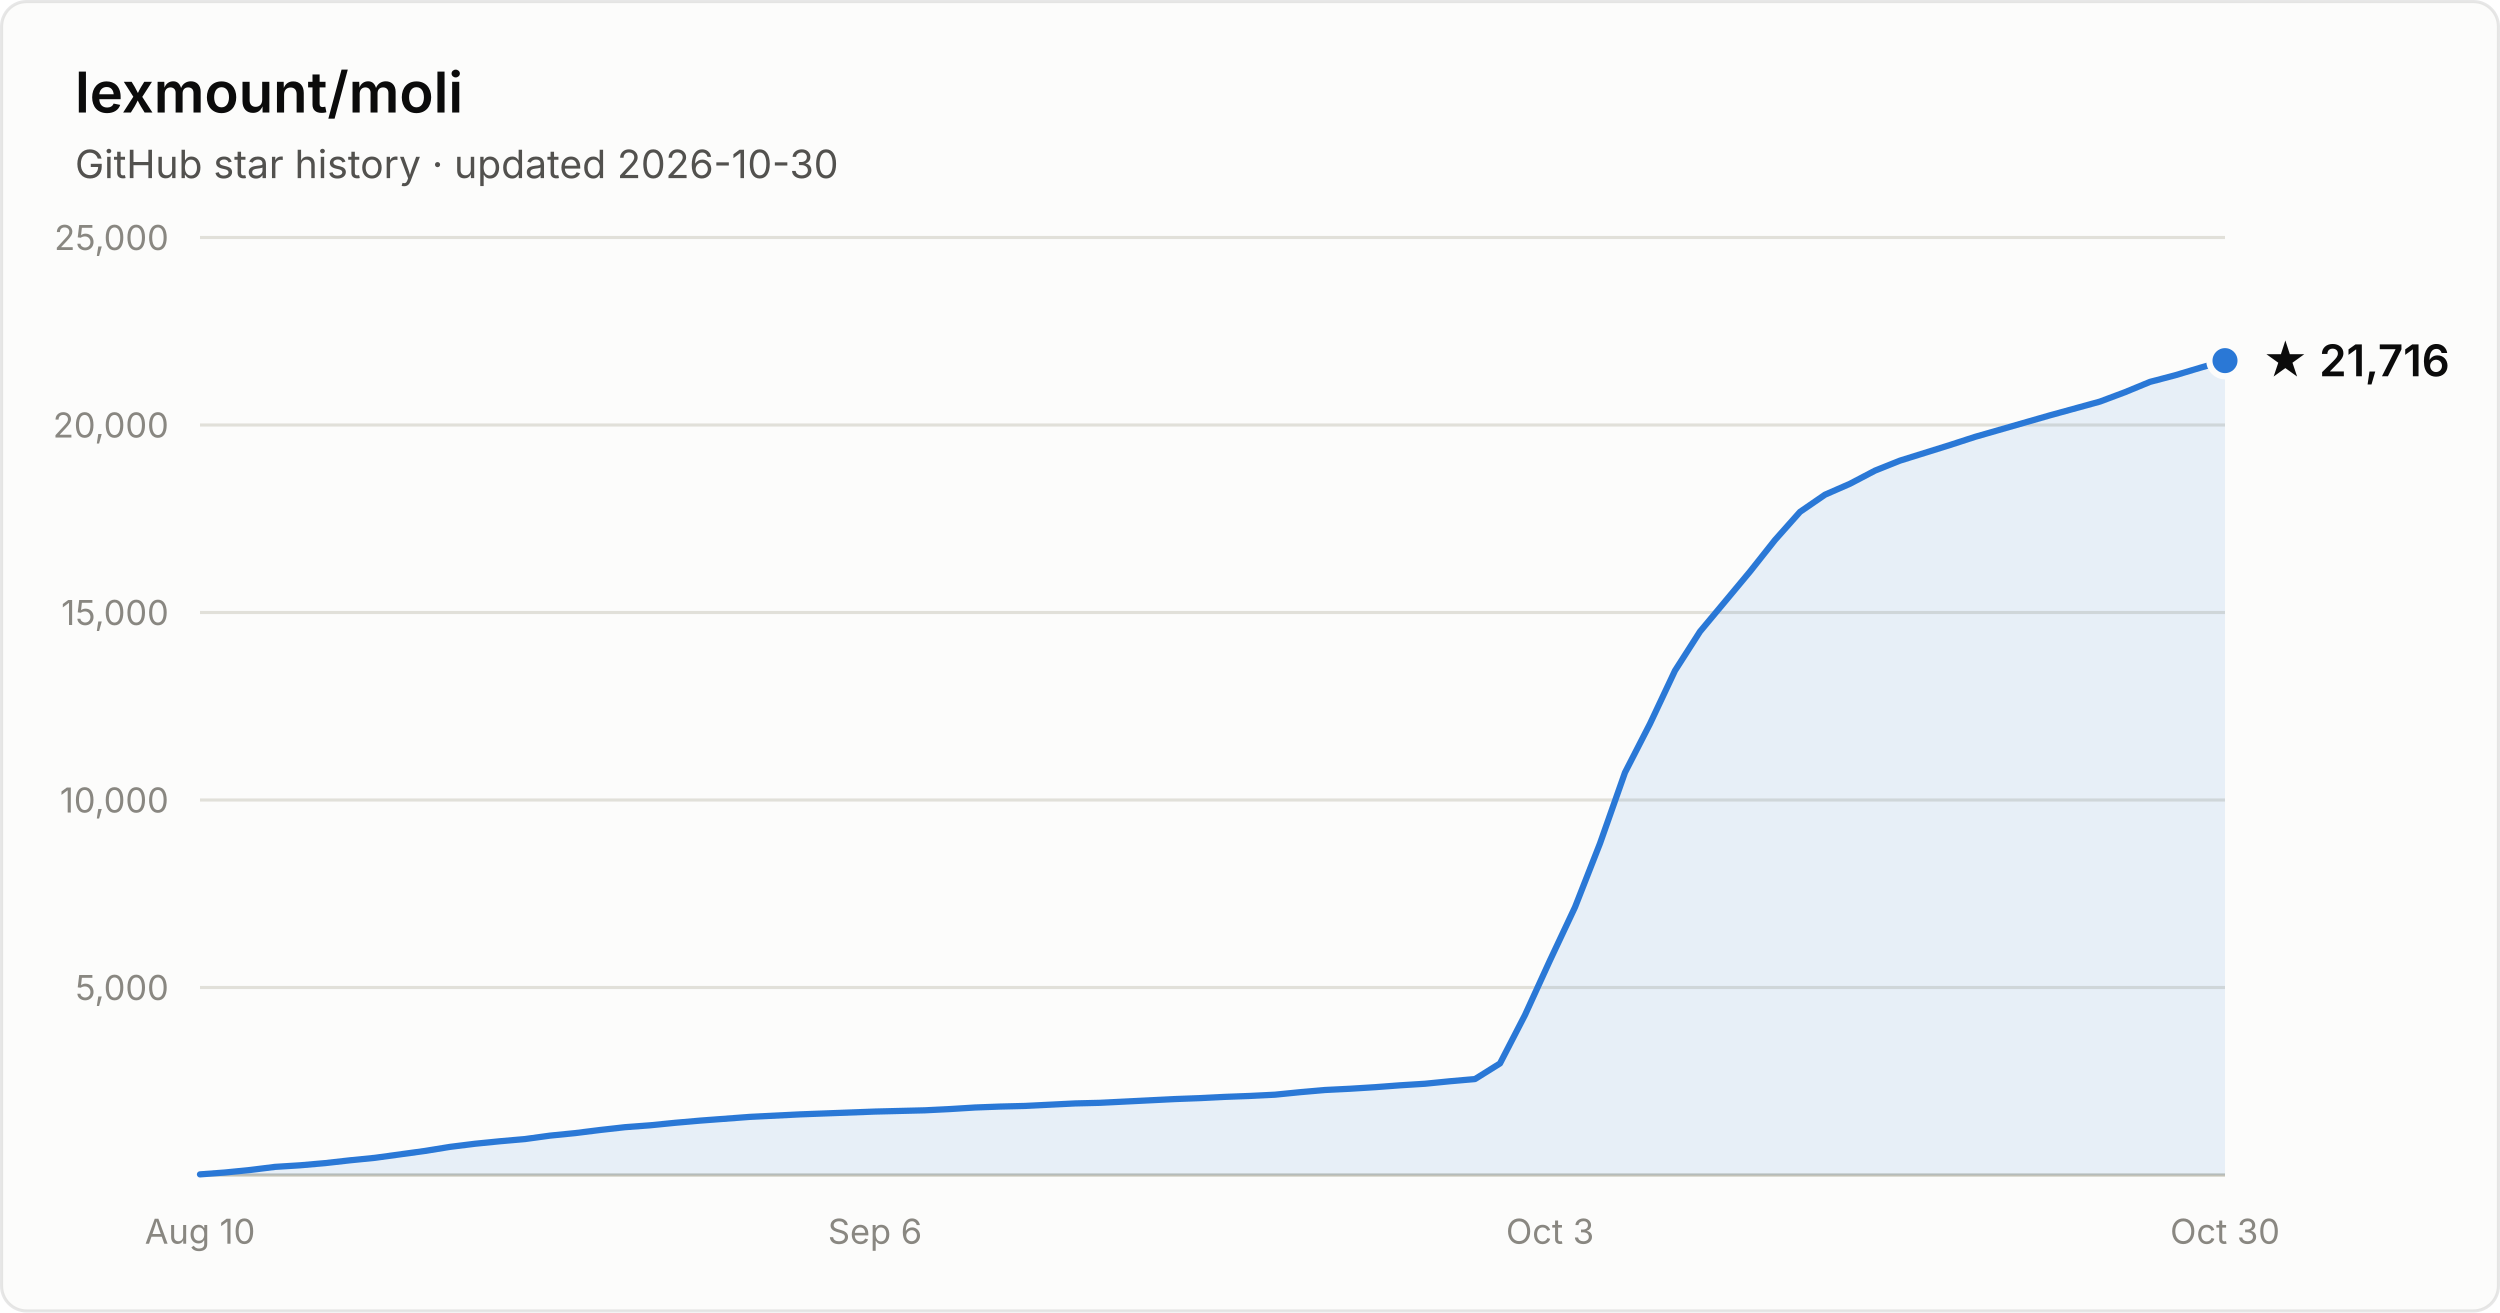
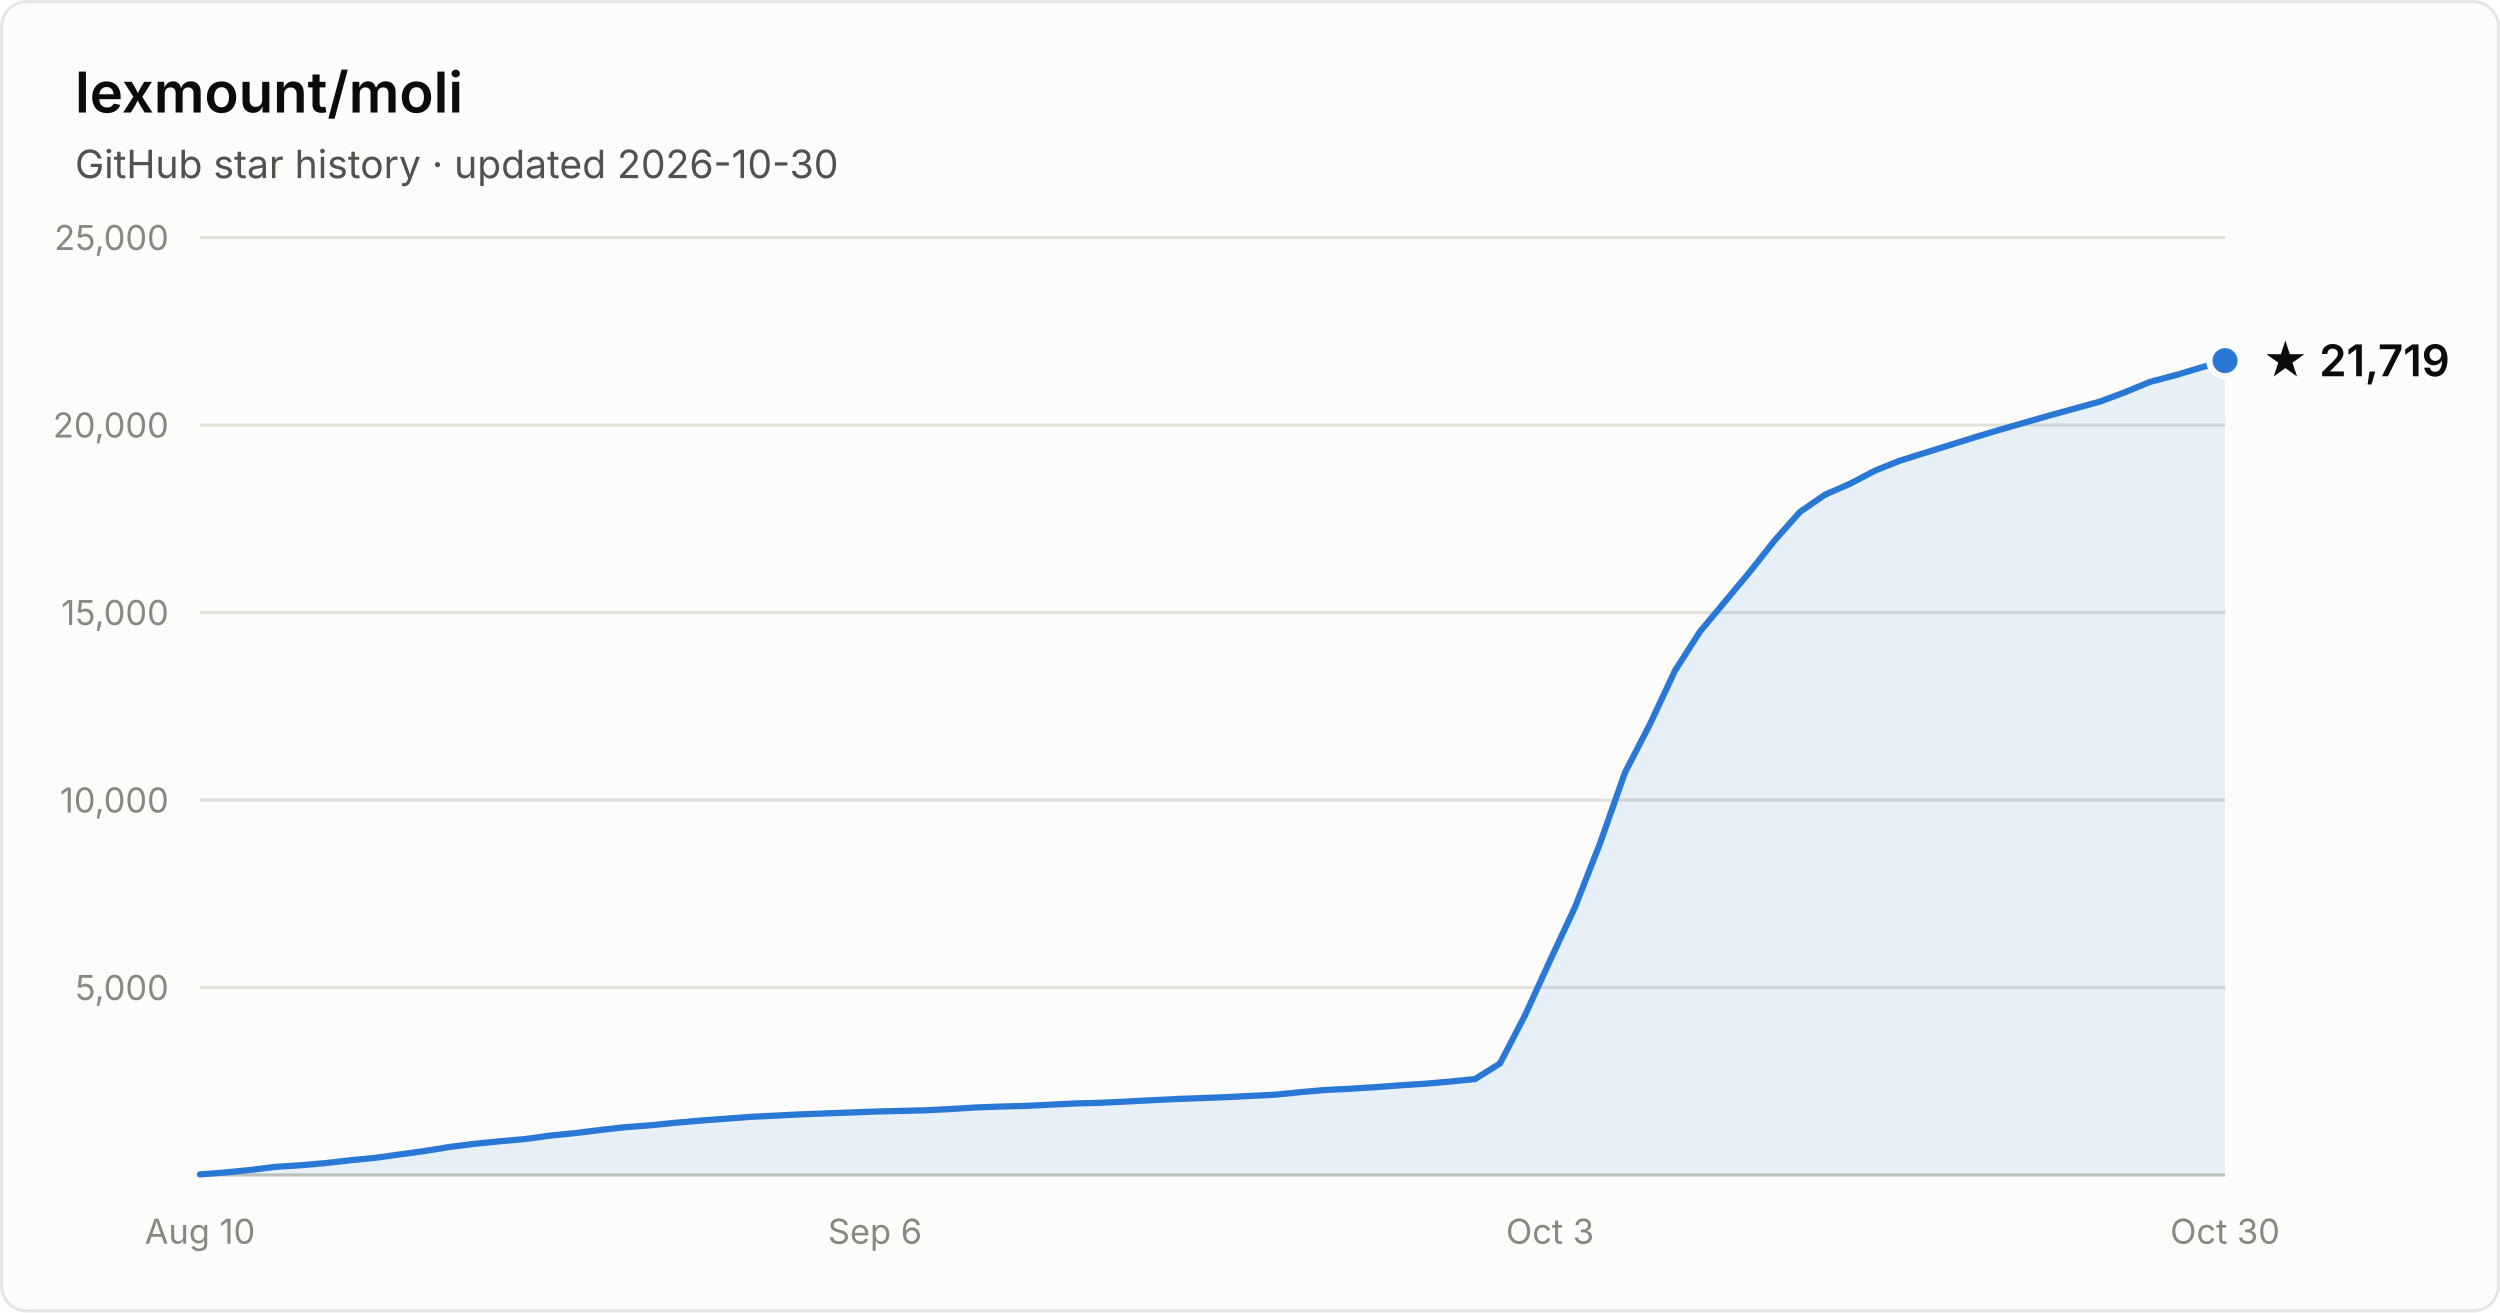
- <svg xmlns="http://www.w3.org/2000/svg" width="800" height="420" viewBox="0 0 800 420" font-family="system-ui, -apple-system, Segoe UI, sans-serif" role="img" aria-label="Star history of lexmount/moli: 21,716 stars as of 2026-10-30">
+ <svg xmlns="http://www.w3.org/2000/svg" width="800" height="420" viewBox="0 0 800 420" font-family="system-ui, -apple-system, Segoe UI, sans-serif" role="img" aria-label="Star history of lexmount/moli: 21,719 stars as of 2026-10-30">
  <rect x="0.5" y="0.5" width="799" height="419" rx="8" fill="#fcfcfb" stroke="rgba(11,11,11,0.10)" />
  <text x="24" y="36" fill="#0b0b0b" font-size="18" font-weight="600">lexmount/moli</text>
  <text x="24" y="57" fill="#52514e" font-size="12.5">GitHub star history · updated 2026-10-30</text>
  <line x1="64" y1="316.0" x2="712" y2="316.0" stroke="#e1e0d9" stroke-width="1" />
  <text x="54" y="320.0" text-anchor="end" fill="#898781" font-size="11" style="font-variant-numeric:tabular-nums">5,000</text>
  <line x1="64" y1="256.0" x2="712" y2="256.0" stroke="#e1e0d9" stroke-width="1" />
  <text x="54" y="260.0" text-anchor="end" fill="#898781" font-size="11" style="font-variant-numeric:tabular-nums">10,000</text>
  <line x1="64" y1="196.0" x2="712" y2="196.0" stroke="#e1e0d9" stroke-width="1" />
  <text x="54" y="200.0" text-anchor="end" fill="#898781" font-size="11" style="font-variant-numeric:tabular-nums">15,000</text>
  <line x1="64" y1="136.0" x2="712" y2="136.0" stroke="#e1e0d9" stroke-width="1" />
  <text x="54" y="140.0" text-anchor="end" fill="#898781" font-size="11" style="font-variant-numeric:tabular-nums">20,000</text>
  <line x1="64" y1="76.0" x2="712" y2="76.0" stroke="#e1e0d9" stroke-width="1" />
  <text x="54" y="80.0" text-anchor="end" fill="#898781" font-size="11" style="font-variant-numeric:tabular-nums">25,000</text>
  <line x1="64" y1="376" x2="712" y2="376" stroke="#c3c2b7" stroke-width="1" />
  <text x="64.0" y="398" text-anchor="middle" fill="#898781" font-size="11" style="font-variant-numeric:tabular-nums">Aug 10</text>
  <text x="280.0" y="398" text-anchor="middle" fill="#898781" font-size="11" style="font-variant-numeric:tabular-nums">Sep 6</text>
  <text x="496.0" y="398" text-anchor="middle" fill="#898781" font-size="11" style="font-variant-numeric:tabular-nums">Oct 3</text>
  <text x="712.0" y="398" text-anchor="middle" fill="#898781" font-size="11" style="font-variant-numeric:tabular-nums">Oct 30</text>
-   <path d="M64.0 375.8 L72.0 375.2 L80.0 374.4 L88.0 373.4 L96.0 372.9 L104.0 372.2 L112.0 371.3 L120.0 370.5 L128.0 369.4 L136.0 368.3 L144.0 367.0 L152.0 366.0 L160.0 365.2 L168.0 364.5 L176.0 363.4 L184.0 362.6 L192.0 361.6 L200.0 360.7 L208.0 360.1 L216.0 359.3 L224.0 358.6 L232.0 358.0 L240.0 357.4 L248.0 357.0 L256.0 356.6 L264.0 356.3 L272.0 356.0 L280.0 355.7 L288.0 355.5 L296.0 355.3 L304.0 354.9 L312.0 354.4 L320.0 354.1 L328.0 353.9 L336.0 353.5 L344.0 353.1 L352.0 352.9 L360.0 352.5 L368.0 352.1 L376.0 351.7 L384.0 351.4 L392.0 351.0 L400.0 350.7 L408.0 350.3 L416.0 349.5 L424.0 348.8 L432.0 348.4 L440.0 347.9 L448.0 347.3 L456.0 346.8 L464.0 346.0 L472.0 345.3 L480.0 340.3 L488.0 324.8 L496.0 307.3 L504.0 290.3 L512.0 269.9 L520.0 247.2 L528.0 231.6 L536.0 214.6 L544.0 202.1 L552.0 192.5 L560.0 182.9 L568.0 172.8 L576.0 163.8 L584.0 158.3 L592.0 154.8 L600.0 150.6 L608.0 147.4 L616.0 144.9 L624.0 142.4 L632.0 139.8 L640.0 137.5 L648.0 135.2 L656.0 132.9 L664.0 130.7 L672.0 128.5 L680.0 125.5 L688.0 122.2 L696.0 120.1 L704.0 117.7 L712.0 115.4 L712.0 376 L64.0 376 Z" fill="#2a78d6" fill-opacity="0.1" />
-   <path d="M64.0 375.8 L72.0 375.2 L80.0 374.4 L88.0 373.4 L96.0 372.9 L104.0 372.2 L112.0 371.3 L120.0 370.5 L128.0 369.4 L136.0 368.3 L144.0 367.0 L152.0 366.0 L160.0 365.2 L168.0 364.5 L176.0 363.4 L184.0 362.6 L192.0 361.6 L200.0 360.7 L208.0 360.1 L216.0 359.3 L224.0 358.6 L232.0 358.0 L240.0 357.4 L248.0 357.0 L256.0 356.6 L264.0 356.3 L272.0 356.0 L280.0 355.7 L288.0 355.5 L296.0 355.3 L304.0 354.9 L312.0 354.4 L320.0 354.1 L328.0 353.9 L336.0 353.5 L344.0 353.1 L352.0 352.9 L360.0 352.5 L368.0 352.1 L376.0 351.7 L384.0 351.4 L392.0 351.0 L400.0 350.7 L408.0 350.3 L416.0 349.5 L424.0 348.8 L432.0 348.4 L440.0 347.9 L448.0 347.3 L456.0 346.8 L464.0 346.0 L472.0 345.3 L480.0 340.3 L488.0 324.8 L496.0 307.3 L504.0 290.3 L512.0 269.9 L520.0 247.2 L528.0 231.6 L536.0 214.6 L544.0 202.1 L552.0 192.5 L560.0 182.9 L568.0 172.8 L576.0 163.8 L584.0 158.3 L592.0 154.8 L600.0 150.6 L608.0 147.4 L616.0 144.9 L624.0 142.4 L632.0 139.8 L640.0 137.5 L648.0 135.2 L656.0 132.9 L664.0 130.7 L672.0 128.5 L680.0 125.5 L688.0 122.2 L696.0 120.1 L704.0 117.7 L712.0 115.4" fill="none" stroke="#2a78d6" stroke-width="2" stroke-linejoin="round" stroke-linecap="round" />
+   <path d="M64.0 375.8 L72.0 375.2 L80.0 374.4 L88.0 373.4 L96.0 372.9 L104.0 372.2 L112.0 371.3 L120.0 370.5 L128.0 369.4 L136.0 368.3 L144.0 367.0 L152.0 366.0 L160.0 365.2 L168.0 364.5 L176.0 363.4 L184.0 362.6 L192.0 361.6 L200.0 360.7 L208.0 360.1 L216.0 359.3 L224.0 358.6 L232.0 358.0 L240.0 357.4 L248.0 357.0 L256.0 356.6 L264.0 356.3 L272.0 356.0 L280.0 355.7 L288.0 355.5 L296.0 355.3 L304.0 354.9 L312.0 354.4 L320.0 354.1 L328.0 353.9 L336.0 353.5 L344.0 353.1 L352.0 352.9 L360.0 352.5 L368.0 352.1 L376.0 351.7 L384.0 351.4 L392.0 351.1 L400.0 350.7 L408.0 350.3 L416.0 349.5 L424.0 348.8 L432.0 348.4 L440.0 347.9 L448.0 347.3 L456.0 346.8 L464.0 346.1 L472.0 345.3 L480.0 340.3 L488.0 324.9 L496.0 307.4 L504.0 290.3 L512.0 269.9 L520.0 247.2 L528.0 231.7 L536.0 214.6 L544.0 202.1 L552.0 192.5 L560.0 182.9 L568.0 172.8 L576.0 163.8 L584.0 158.3 L592.0 154.8 L600.0 150.6 L608.0 147.4 L616.0 144.9 L624.0 142.4 L632.0 139.9 L640.0 137.5 L648.0 135.2 L656.0 132.9 L664.0 130.7 L672.0 128.5 L680.0 125.5 L688.0 122.2 L696.0 120.1 L704.0 117.7 L712.0 115.4 L712.0 376 L64.0 376 Z" fill="#2a78d6" fill-opacity="0.1" />
+   <path d="M64.0 375.8 L72.0 375.2 L80.0 374.4 L88.0 373.4 L96.0 372.9 L104.0 372.2 L112.0 371.3 L120.0 370.5 L128.0 369.4 L136.0 368.3 L144.0 367.0 L152.0 366.0 L160.0 365.2 L168.0 364.5 L176.0 363.4 L184.0 362.6 L192.0 361.6 L200.0 360.7 L208.0 360.1 L216.0 359.3 L224.0 358.6 L232.0 358.0 L240.0 357.4 L248.0 357.0 L256.0 356.6 L264.0 356.3 L272.0 356.0 L280.0 355.7 L288.0 355.5 L296.0 355.3 L304.0 354.9 L312.0 354.4 L320.0 354.1 L328.0 353.9 L336.0 353.5 L344.0 353.1 L352.0 352.9 L360.0 352.5 L368.0 352.1 L376.0 351.7 L384.0 351.4 L392.0 351.1 L400.0 350.7 L408.0 350.3 L416.0 349.5 L424.0 348.8 L432.0 348.4 L440.0 347.9 L448.0 347.3 L456.0 346.8 L464.0 346.1 L472.0 345.3 L480.0 340.3 L488.0 324.9 L496.0 307.4 L504.0 290.3 L512.0 269.9 L520.0 247.2 L528.0 231.7 L536.0 214.6 L544.0 202.1 L552.0 192.5 L560.0 182.9 L568.0 172.8 L576.0 163.8 L584.0 158.3 L592.0 154.8 L600.0 150.6 L608.0 147.4 L616.0 144.9 L624.0 142.4 L632.0 139.9 L640.0 137.5 L648.0 135.2 L656.0 132.9 L664.0 130.7 L672.0 128.5 L680.0 125.5 L688.0 122.2 L696.0 120.1 L704.0 117.7 L712.0 115.4" fill="none" stroke="#2a78d6" stroke-width="2" stroke-linejoin="round" stroke-linecap="round" />
  <circle cx="712.0" cy="115.4" r="5" fill="#2a78d6" stroke="#fcfcfb" stroke-width="2" />
-   <text x="724.0" y="120.4" fill="#0b0b0b" font-size="14" font-weight="600">★ 21,716</text>
+   <text x="724.0" y="120.4" fill="#0b0b0b" font-size="14" font-weight="600">★ 21,719</text>
</svg>
